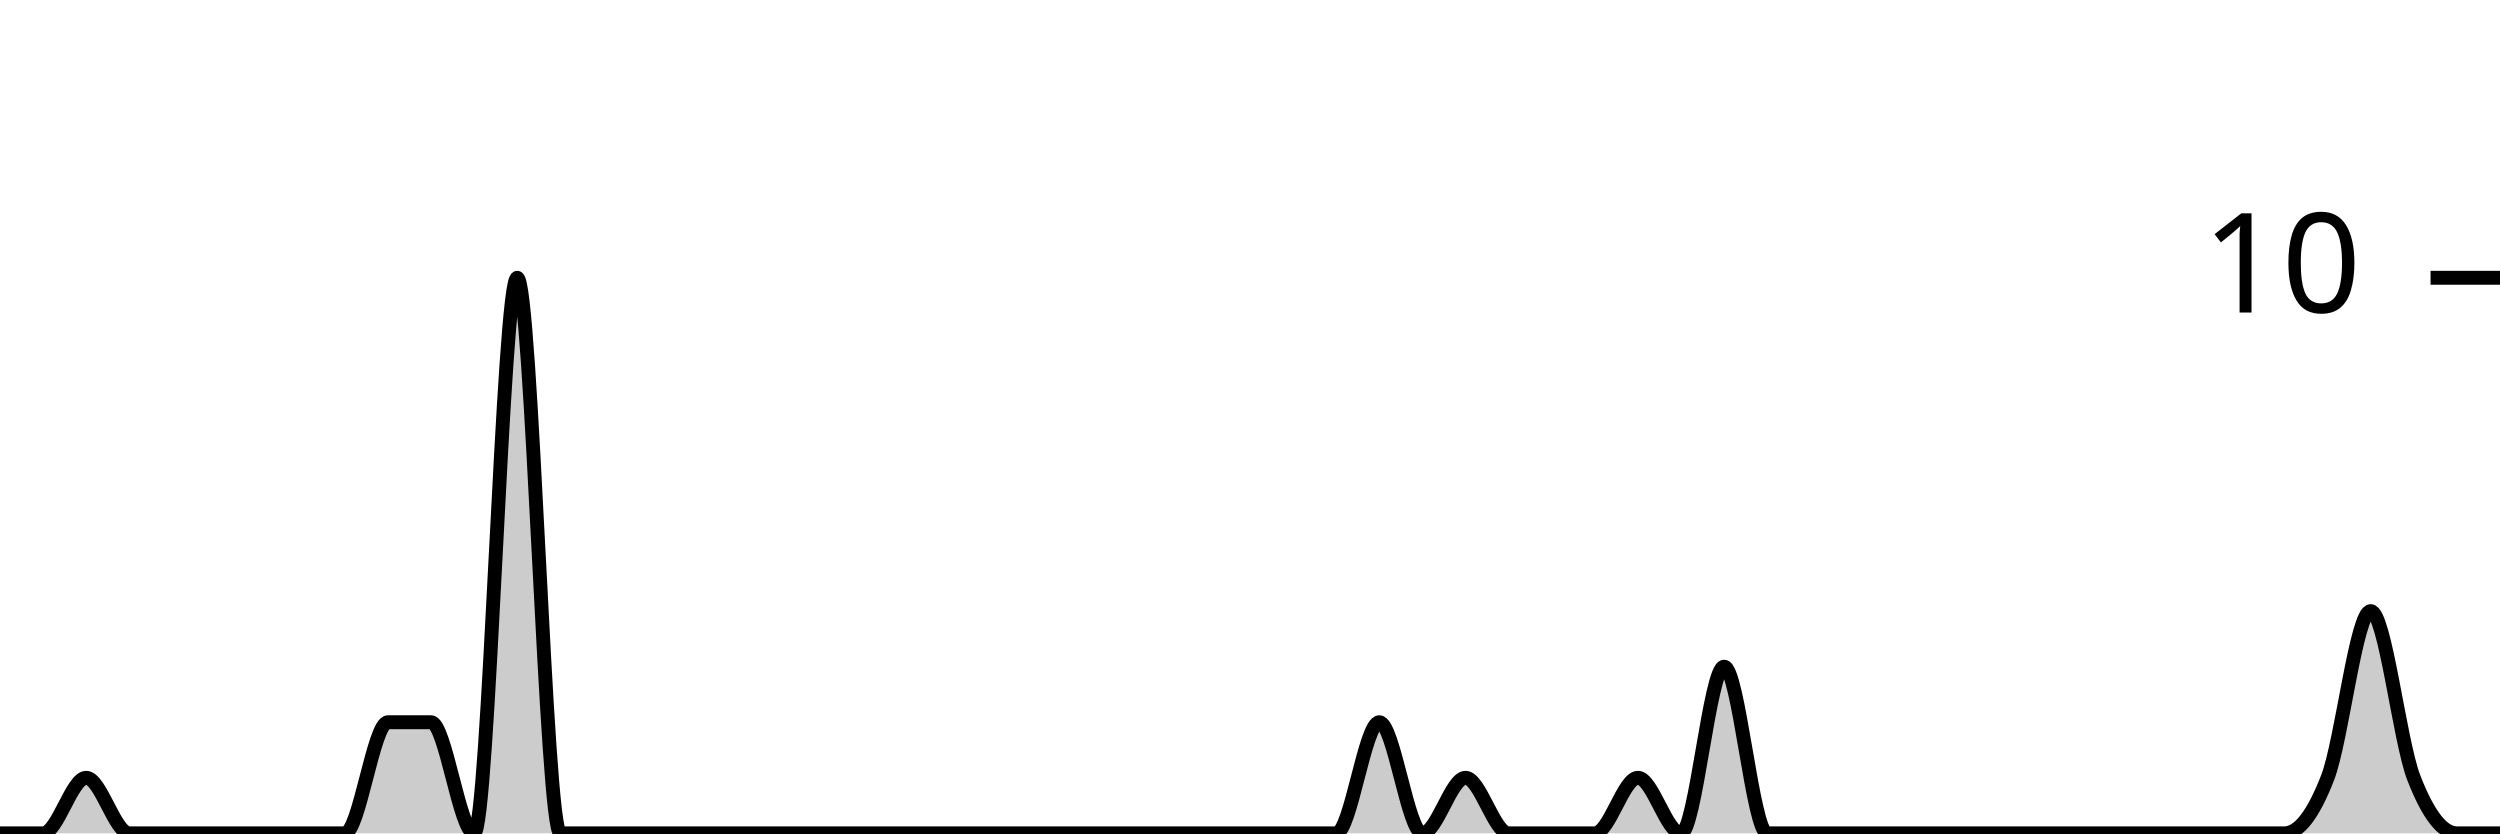
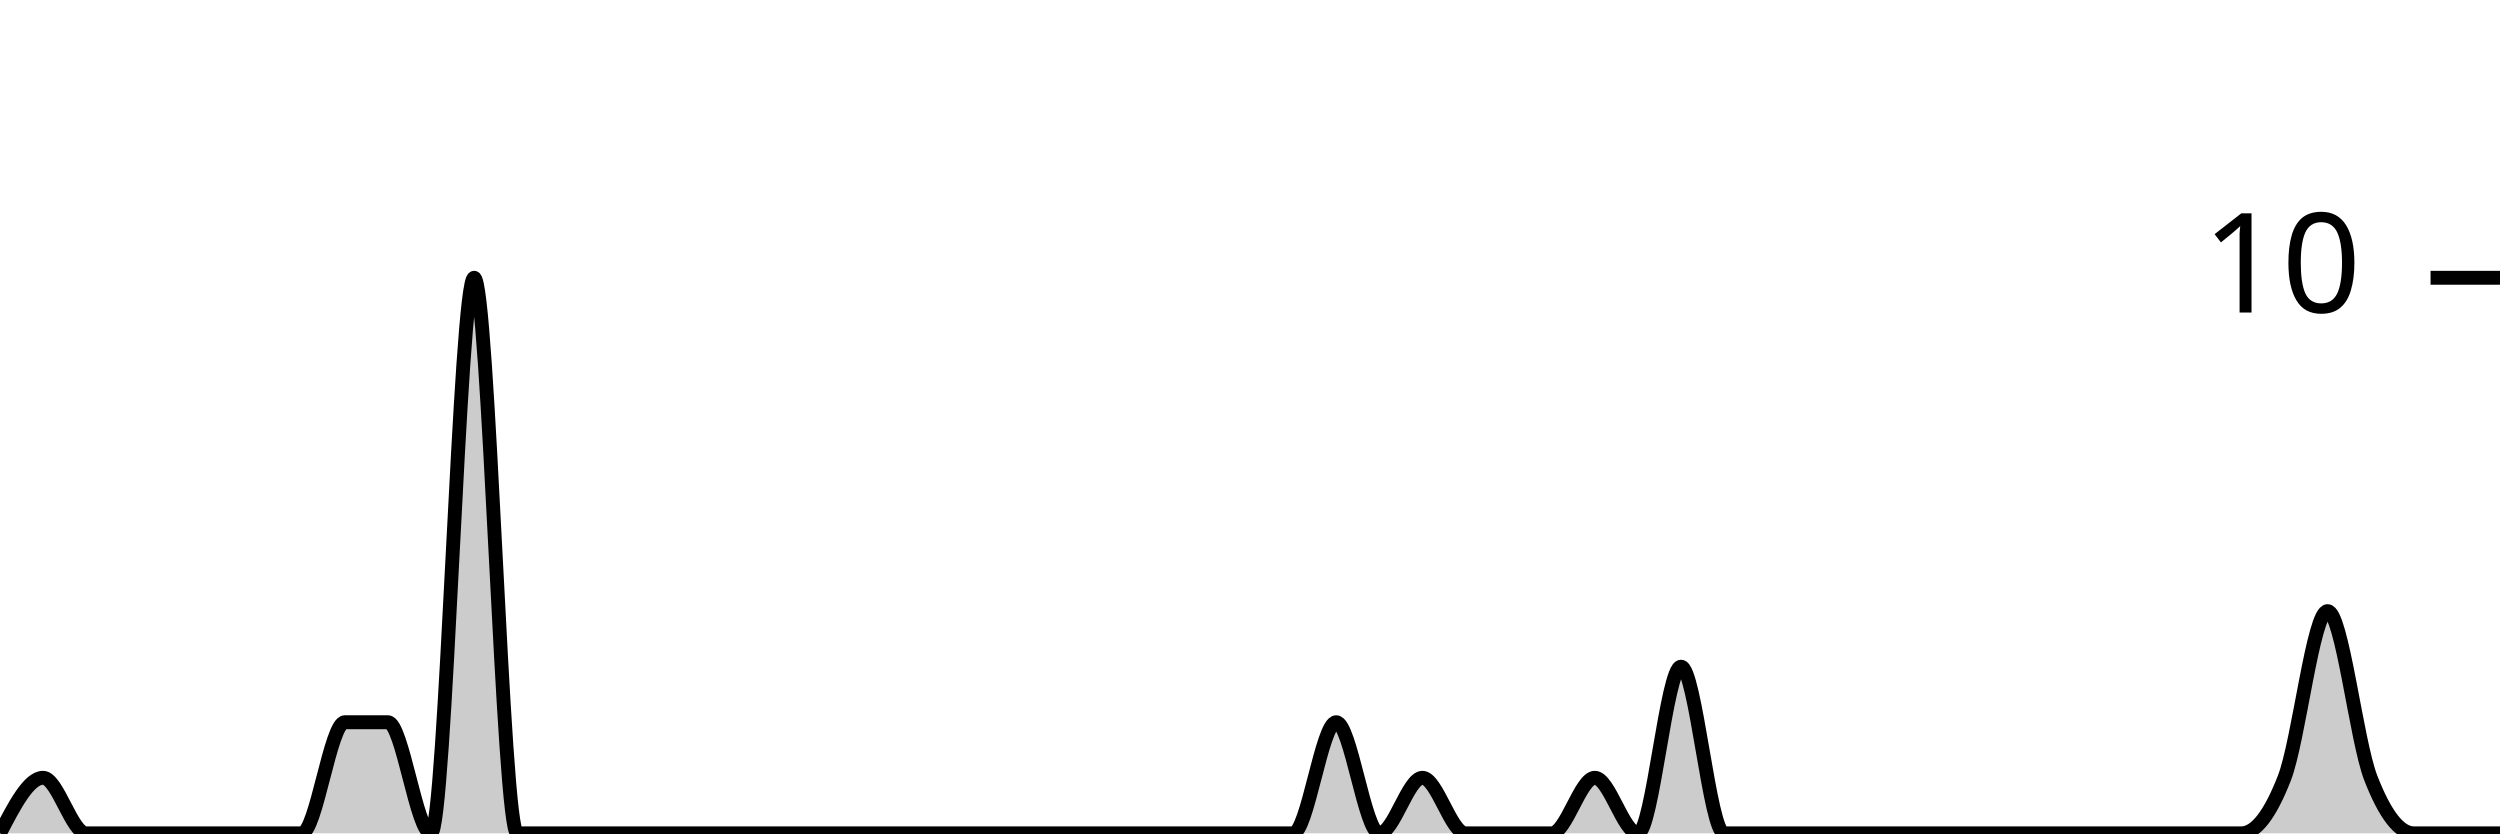
<svg xmlns="http://www.w3.org/2000/svg" viewBox="0 0 180 60">
  <g transform="translate(0,20)">
-     <path class="area" fill="rgba(0, 0, 0, 0.2)" d="M0,40C1.034,40,2.069,40,3.103,40C4.138,40,5.172,36,6.207,36C7.241,36,8.276,40,9.31,40C10.345,40,11.379,40,12.414,40C13.448,40,14.483,40,15.517,40C16.552,40,17.586,40,18.621,40C19.655,40,20.69,40,21.724,40C22.759,40,23.793,40,24.828,40C25.862,40,26.897,32,27.931,32C28.966,32,30,32,31.034,32C32.069,32,33.103,40,34.138,40C35.172,40,36.207,0,37.241,0C38.276,0,39.31,40,40.345,40C41.379,40,42.414,40,43.448,40C44.483,40,45.517,40,46.552,40C47.586,40,48.621,40,49.655,40C50.69,40,51.724,40,52.759,40C53.793,40,54.828,40,55.862,40C56.897,40,57.931,40,58.966,40C60,40,61.034,40,62.069,40C63.103,40,64.138,40,65.172,40C66.207,40,67.241,40,68.276,40C69.31,40,70.345,40,71.379,40C72.414,40,73.448,40,74.483,40C75.517,40,76.552,40,77.586,40C78.621,40,79.655,40,80.69,40C81.724,40,82.759,40,83.793,40C84.828,40,85.862,40,86.897,40C87.931,40,88.966,40,90,40C91.034,40,92.069,40,93.103,40C94.138,40,95.172,40,96.207,40C97.241,40,98.276,32,99.31,32C100.345,32,101.379,40,102.414,40C103.448,40,104.483,36,105.517,36C106.552,36,107.586,40,108.621,40C109.655,40,110.69,40,111.724,40C112.759,40,113.793,40,114.828,40C115.862,40,116.897,36,117.931,36C118.966,36,120,40,121.034,40C122.069,40,123.103,28,124.138,28C125.172,28,126.207,40,127.241,40C128.276,40,129.31,40,130.345,40C131.379,40,132.414,40,133.448,40C134.483,40,135.517,40,136.552,40C137.586,40,138.621,40,139.655,40C140.69,40,141.724,40,142.759,40C143.793,40,144.828,40,145.862,40C146.897,40,147.931,40,148.966,40C150,40,151.034,40,152.069,40C153.103,40,154.138,40,155.172,40C156.207,40,157.241,40,158.276,40C159.31,40,160.345,40,161.379,40C162.414,40,163.448,40,164.483,40C165.517,40,166.552,38.667,167.586,36C168.621,33.333,169.655,24,170.69,24C171.724,24,172.759,33.333,173.793,36C174.828,38.667,175.862,40,176.897,40C177.931,40,178.966,40,180,40L180,40C178.966,40,177.931,40,176.897,40C175.862,40,174.828,40,173.793,40C172.759,40,171.724,40,170.69,40C169.655,40,168.621,40,167.586,40C166.552,40,165.517,40,164.483,40C163.448,40,162.414,40,161.379,40C160.345,40,159.31,40,158.276,40C157.241,40,156.207,40,155.172,40C154.138,40,153.103,40,152.069,40C151.034,40,150,40,148.966,40C147.931,40,146.897,40,145.862,40C144.828,40,143.793,40,142.759,40C141.724,40,140.69,40,139.655,40C138.621,40,137.586,40,136.552,40C135.517,40,134.483,40,133.448,40C132.414,40,131.379,40,130.345,40C129.31,40,128.276,40,127.241,40C126.207,40,125.172,40,124.138,40C123.103,40,122.069,40,121.034,40C120,40,118.966,40,117.931,40C116.897,40,115.862,40,114.828,40C113.793,40,112.759,40,111.724,40C110.69,40,109.655,40,108.621,40C107.586,40,106.552,40,105.517,40C104.483,40,103.448,40,102.414,40C101.379,40,100.345,40,99.31,40C98.276,40,97.241,40,96.207,40C95.172,40,94.138,40,93.103,40C92.069,40,91.034,40,90,40C88.966,40,87.931,40,86.897,40C85.862,40,84.828,40,83.793,40C82.759,40,81.724,40,80.69,40C79.655,40,78.621,40,77.586,40C76.552,40,75.517,40,74.483,40C73.448,40,72.414,40,71.379,40C70.345,40,69.31,40,68.276,40C67.241,40,66.207,40,65.172,40C64.138,40,63.103,40,62.069,40C61.034,40,60,40,58.966,40C57.931,40,56.897,40,55.862,40C54.828,40,53.793,40,52.759,40C51.724,40,50.69,40,49.655,40C48.621,40,47.586,40,46.552,40C45.517,40,44.483,40,43.448,40C42.414,40,41.379,40,40.345,40C39.31,40,38.276,40,37.241,40C36.207,40,35.172,40,34.138,40C33.103,40,32.069,40,31.034,40C30,40,28.966,40,27.931,40C26.897,40,25.862,40,24.828,40C23.793,40,22.759,40,21.724,40C20.69,40,19.655,40,18.621,40C17.586,40,16.552,40,15.517,40C14.483,40,13.448,40,12.414,40C11.379,40,10.345,40,9.31,40C8.276,40,7.241,40,6.207,40C5.172,40,4.138,40,3.103,40C2.069,40,1.034,40,0,40Z" />
-     <path class="line" stroke="black" fill="none" d="M0,40C1.034,40,2.069,40,3.103,40C4.138,40,5.172,36,6.207,36C7.241,36,8.276,40,9.31,40C10.345,40,11.379,40,12.414,40C13.448,40,14.483,40,15.517,40C16.552,40,17.586,40,18.621,40C19.655,40,20.69,40,21.724,40C22.759,40,23.793,40,24.828,40C25.862,40,26.897,32,27.931,32C28.966,32,30,32,31.034,32C32.069,32,33.103,40,34.138,40C35.172,40,36.207,0,37.241,0C38.276,0,39.31,40,40.345,40C41.379,40,42.414,40,43.448,40C44.483,40,45.517,40,46.552,40C47.586,40,48.621,40,49.655,40C50.69,40,51.724,40,52.759,40C53.793,40,54.828,40,55.862,40C56.897,40,57.931,40,58.966,40C60,40,61.034,40,62.069,40C63.103,40,64.138,40,65.172,40C66.207,40,67.241,40,68.276,40C69.31,40,70.345,40,71.379,40C72.414,40,73.448,40,74.483,40C75.517,40,76.552,40,77.586,40C78.621,40,79.655,40,80.69,40C81.724,40,82.759,40,83.793,40C84.828,40,85.862,40,86.897,40C87.931,40,88.966,40,90,40C91.034,40,92.069,40,93.103,40C94.138,40,95.172,40,96.207,40C97.241,40,98.276,32,99.31,32C100.345,32,101.379,40,102.414,40C103.448,40,104.483,36,105.517,36C106.552,36,107.586,40,108.621,40C109.655,40,110.69,40,111.724,40C112.759,40,113.793,40,114.828,40C115.862,40,116.897,36,117.931,36C118.966,36,120,40,121.034,40C122.069,40,123.103,28,124.138,28C125.172,28,126.207,40,127.241,40C128.276,40,129.31,40,130.345,40C131.379,40,132.414,40,133.448,40C134.483,40,135.517,40,136.552,40C137.586,40,138.621,40,139.655,40C140.69,40,141.724,40,142.759,40C143.793,40,144.828,40,145.862,40C146.897,40,147.931,40,148.966,40C150,40,151.034,40,152.069,40C153.103,40,154.138,40,155.172,40C156.207,40,157.241,40,158.276,40C159.31,40,160.345,40,161.379,40C162.414,40,163.448,40,164.483,40C165.517,40,166.552,38.667,167.586,36C168.621,33.333,169.655,24,170.69,24C171.724,24,172.759,33.333,173.793,36C174.828,38.667,175.862,40,176.897,40C177.931,40,178.966,40,180,40" />
+     <path class="area" fill="rgba(0, 0, 0, 0.2)" d="M0,40C1.034,38,2.069,36,3.103,36C4.138,36,5.172,40,6.207,40C7.241,40,8.276,40,9.31,40C10.345,40,11.379,40,12.414,40C13.448,40,14.483,40,15.517,40C16.552,40,17.586,40,18.621,40C19.655,40,20.69,40,21.724,40C22.759,40,23.793,32,24.828,32C25.862,32,26.897,32,27.931,32C28.966,32,30,40,31.034,40C32.069,40,33.103,0,34.138,0C35.172,0,36.207,40,37.241,40C38.276,40,39.31,40,40.345,40C41.379,40,42.414,40,43.448,40C44.483,40,45.517,40,46.552,40C47.586,40,48.621,40,49.655,40C50.69,40,51.724,40,52.759,40C53.793,40,54.828,40,55.862,40C56.897,40,57.931,40,58.966,40C60,40,61.034,40,62.069,40C63.103,40,64.138,40,65.172,40C66.207,40,67.241,40,68.276,40C69.31,40,70.345,40,71.379,40C72.414,40,73.448,40,74.483,40C75.517,40,76.552,40,77.586,40C78.621,40,79.655,40,80.69,40C81.724,40,82.759,40,83.793,40C84.828,40,85.862,40,86.897,40C87.931,40,88.966,40,90,40C91.034,40,92.069,40,93.103,40C94.138,40,95.172,32,96.207,32C97.241,32,98.276,40,99.31,40C100.345,40,101.379,36,102.414,36C103.448,36,104.483,40,105.517,40C106.552,40,107.586,40,108.621,40C109.655,40,110.69,40,111.724,40C112.759,40,113.793,36,114.828,36C115.862,36,116.897,40,117.931,40C118.966,40,120,28,121.034,28C122.069,28,123.103,40,124.138,40C125.172,40,126.207,40,127.241,40C128.276,40,129.31,40,130.345,40C131.379,40,132.414,40,133.448,40C134.483,40,135.517,40,136.552,40C137.586,40,138.621,40,139.655,40C140.69,40,141.724,40,142.759,40C143.793,40,144.828,40,145.862,40C146.897,40,147.931,40,148.966,40C150,40,151.034,40,152.069,40C153.103,40,154.138,40,155.172,40C156.207,40,157.241,40,158.276,40C159.31,40,160.345,40,161.379,40C162.414,40,163.448,38.667,164.483,36C165.517,33.333,166.552,24,167.586,24C168.621,24,169.655,33.333,170.69,36C171.724,38.667,172.759,40,173.793,40C174.828,40,175.862,40,176.897,40C177.931,40,178.966,40,180,40L180,40C178.966,40,177.931,40,176.897,40C175.862,40,174.828,40,173.793,40C172.759,40,171.724,40,170.69,40C169.655,40,168.621,40,167.586,40C166.552,40,165.517,40,164.483,40C163.448,40,162.414,40,161.379,40C160.345,40,159.31,40,158.276,40C157.241,40,156.207,40,155.172,40C154.138,40,153.103,40,152.069,40C151.034,40,150,40,148.966,40C147.931,40,146.897,40,145.862,40C144.828,40,143.793,40,142.759,40C141.724,40,140.69,40,139.655,40C138.621,40,137.586,40,136.552,40C135.517,40,134.483,40,133.448,40C132.414,40,131.379,40,130.345,40C129.31,40,128.276,40,127.241,40C126.207,40,125.172,40,124.138,40C123.103,40,122.069,40,121.034,40C120,40,118.966,40,117.931,40C116.897,40,115.862,40,114.828,40C113.793,40,112.759,40,111.724,40C110.69,40,109.655,40,108.621,40C107.586,40,106.552,40,105.517,40C104.483,40,103.448,40,102.414,40C101.379,40,100.345,40,99.31,40C98.276,40,97.241,40,96.207,40C95.172,40,94.138,40,93.103,40C92.069,40,91.034,40,90,40C88.966,40,87.931,40,86.897,40C85.862,40,84.828,40,83.793,40C82.759,40,81.724,40,80.69,40C79.655,40,78.621,40,77.586,40C76.552,40,75.517,40,74.483,40C73.448,40,72.414,40,71.379,40C70.345,40,69.31,40,68.276,40C67.241,40,66.207,40,65.172,40C64.138,40,63.103,40,62.069,40C61.034,40,60,40,58.966,40C57.931,40,56.897,40,55.862,40C54.828,40,53.793,40,52.759,40C51.724,40,50.69,40,49.655,40C48.621,40,47.586,40,46.552,40C45.517,40,44.483,40,43.448,40C42.414,40,41.379,40,40.345,40C39.31,40,38.276,40,37.241,40C36.207,40,35.172,40,34.138,40C33.103,40,32.069,40,31.034,40C30,40,28.966,40,27.931,40C26.897,40,25.862,40,24.828,40C23.793,40,22.759,40,21.724,40C20.69,40,19.655,40,18.621,40C17.586,40,16.552,40,15.517,40C14.483,40,13.448,40,12.414,40C11.379,40,10.345,40,9.31,40C8.276,40,7.241,40,6.207,40C5.172,40,4.138,40,3.103,40C2.069,40,1.034,40,0,40Z" />
+     <path class="line" stroke="black" fill="none" d="M0,40C1.034,38,2.069,36,3.103,36C4.138,36,5.172,40,6.207,40C7.241,40,8.276,40,9.31,40C10.345,40,11.379,40,12.414,40C13.448,40,14.483,40,15.517,40C16.552,40,17.586,40,18.621,40C19.655,40,20.69,40,21.724,40C22.759,40,23.793,32,24.828,32C25.862,32,26.897,32,27.931,32C28.966,32,30,40,31.034,40C32.069,40,33.103,0,34.138,0C35.172,0,36.207,40,37.241,40C38.276,40,39.31,40,40.345,40C41.379,40,42.414,40,43.448,40C44.483,40,45.517,40,46.552,40C47.586,40,48.621,40,49.655,40C50.69,40,51.724,40,52.759,40C53.793,40,54.828,40,55.862,40C56.897,40,57.931,40,58.966,40C60,40,61.034,40,62.069,40C63.103,40,64.138,40,65.172,40C66.207,40,67.241,40,68.276,40C69.31,40,70.345,40,71.379,40C72.414,40,73.448,40,74.483,40C75.517,40,76.552,40,77.586,40C78.621,40,79.655,40,80.69,40C81.724,40,82.759,40,83.793,40C84.828,40,85.862,40,86.897,40C87.931,40,88.966,40,90,40C91.034,40,92.069,40,93.103,40C94.138,40,95.172,32,96.207,32C97.241,32,98.276,40,99.31,40C100.345,40,101.379,36,102.414,36C103.448,36,104.483,40,105.517,40C106.552,40,107.586,40,108.621,40C109.655,40,110.69,40,111.724,40C112.759,40,113.793,36,114.828,36C115.862,36,116.897,40,117.931,40C118.966,40,120,28,121.034,28C122.069,28,123.103,40,124.138,40C125.172,40,126.207,40,127.241,40C128.276,40,129.31,40,130.345,40C131.379,40,132.414,40,133.448,40C134.483,40,135.517,40,136.552,40C137.586,40,138.621,40,139.655,40C140.69,40,141.724,40,142.759,40C143.793,40,144.828,40,145.862,40C146.897,40,147.931,40,148.966,40C150,40,151.034,40,152.069,40C153.103,40,154.138,40,155.172,40C156.207,40,157.241,40,158.276,40C159.31,40,160.345,40,161.379,40C162.414,40,163.448,38.667,164.483,36C165.517,33.333,166.552,24,167.586,24C168.621,24,169.655,33.333,170.69,36C171.724,38.667,172.759,40,173.793,40C174.828,40,175.862,40,176.897,40C177.931,40,178.966,40,180,40" />
    <path class="axis-ceiling" stroke-width="1" stroke="black" fill="none" d="M175,0L180,0" />
    <text class="axis-ceiling-label" font-family="sans-serif" text-anchor="end" font-size="10px" x="170" y="2.5">10</text>
  </g>
</svg>
